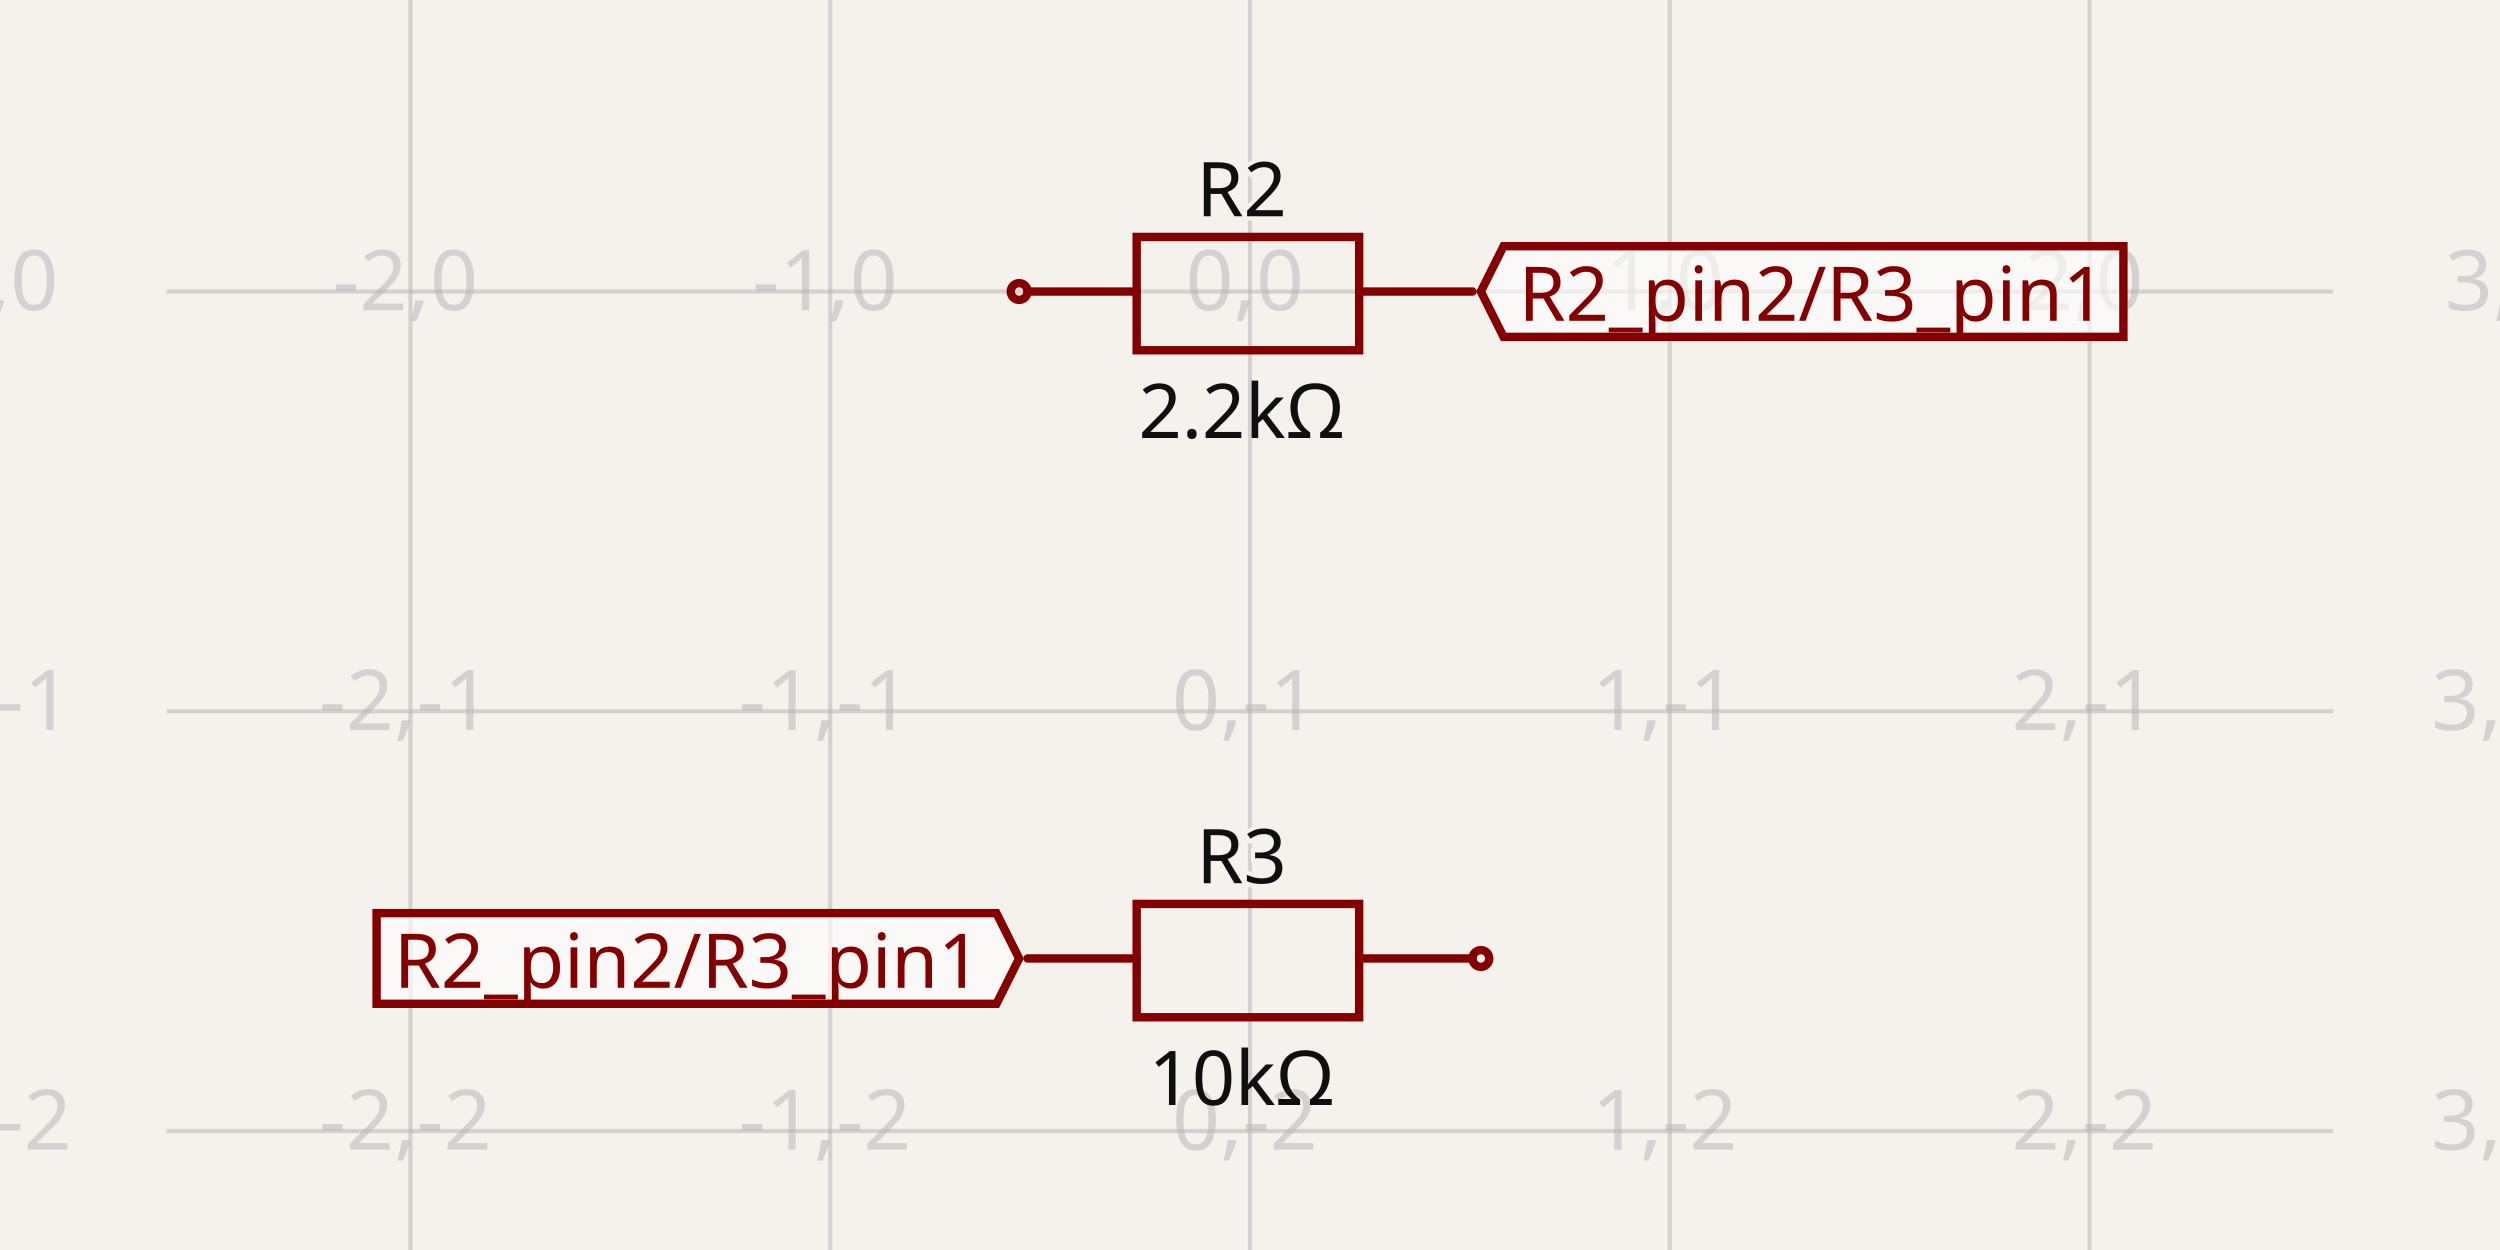
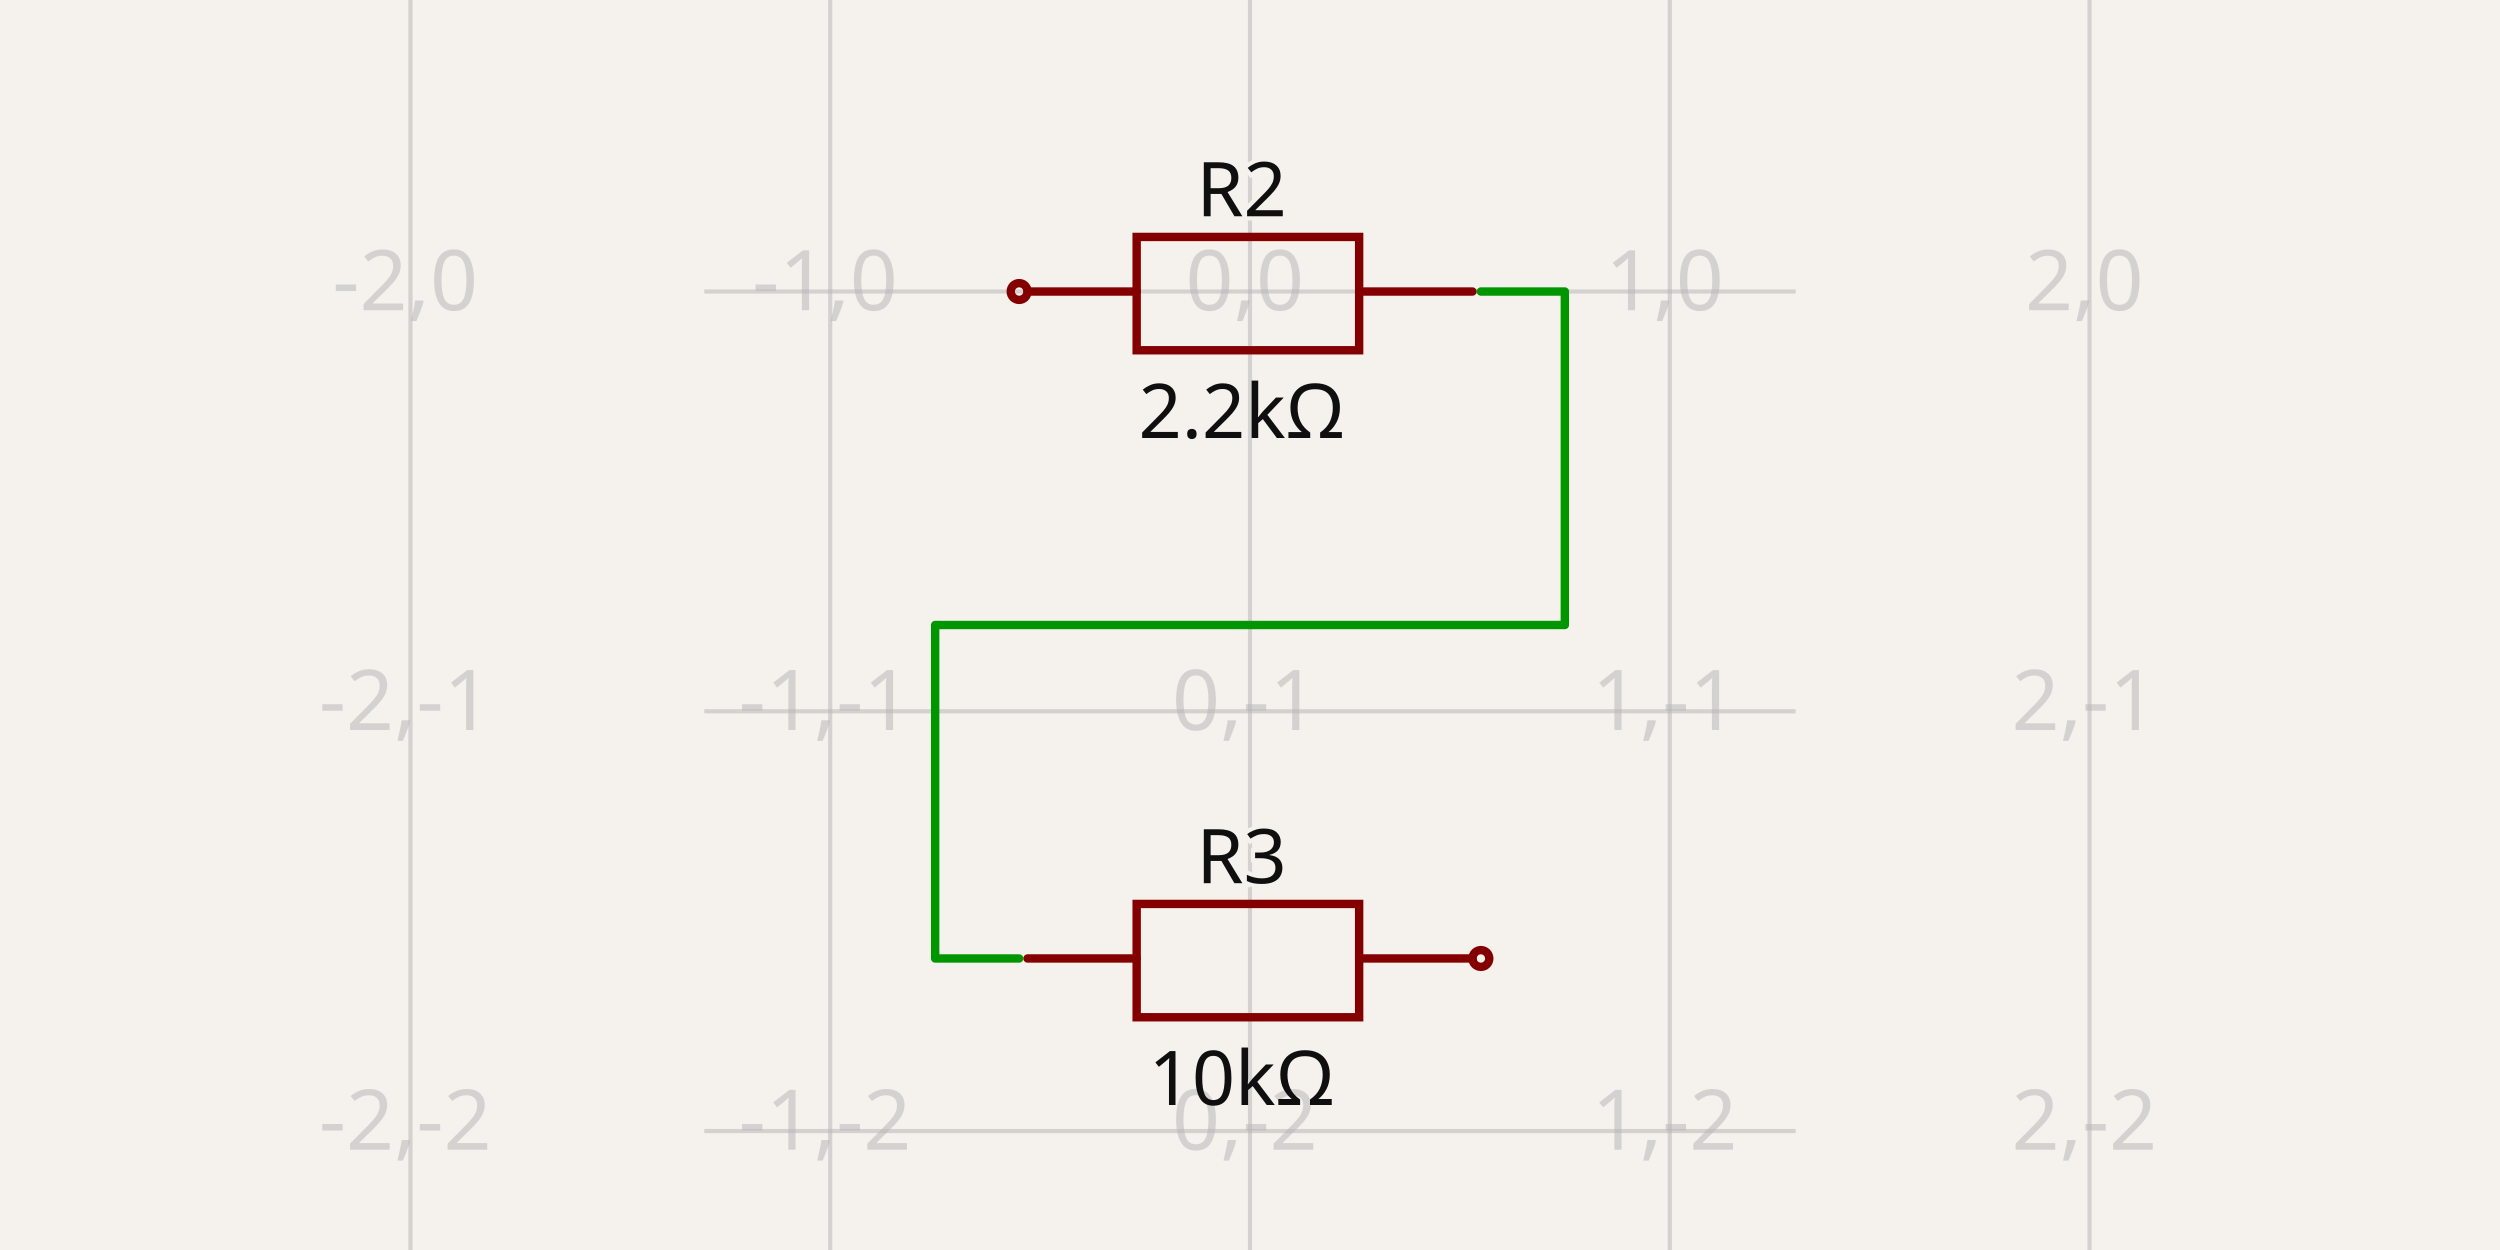
- <svg xmlns="http://www.w3.org/2000/svg" width="1200" height="600" style="background-color: rgb(245, 241, 237)" data-real-to-screen-transform="matrix(201.4895856414,0,0,-201.4895856414,600,139.9255207179)" data-software-used-string="@tscircuit/core@0.0.686">
+ <svg xmlns="http://www.w3.org/2000/svg" width="1200" height="600" style="background-color: rgb(245, 241, 237)" data-real-to-screen-transform="matrix(201.4895856414,0,0,-201.4895856414,600,139.9255207179)" data-software-used-string="@tscircuit/core@0.0.706">
  <style>
              .boundary { fill: rgb(245, 241, 237); }
              .schematic-boundary { fill: none; stroke: #fff; }
              .component { fill: none; stroke: rgb(132, 0, 0); }
              .chip { fill: rgb(255, 255, 194); stroke: rgb(132, 0, 0); }
              .component-pin { fill: none; stroke: rgb(132, 0, 0); }
              /* Basic per-trace hover fallback */
              .trace:hover {
                filter: invert(1);
              }
              .trace:hover .trace-crossing-outline {
                opacity: 0;
              }
              .trace:hover .trace-junction {
                filter: invert(1);
              }
              /* Net-hover highlighting: when a trace or its overlays are hovered,
                 invert color for all traces (base + overlays) sharing the same
                 subcircuit connectivity key. Also hide crossing outline during hover. */
-               
+               svg:has(:is(g.trace[data-subcircuit-connectivity-map-key="unnamedsubcircuit96668_connectivity_net0"], g.trace-overlays[data-subcircuit-connectivity-map-key="unnamedsubcircuit96668_connectivity_net0"]):hover) :is(g.trace[data-subcircuit-connectivity-map-key="unnamedsubcircuit96668_connectivity_net0"], g.trace-overlays[data-subcircuit-connectivity-map-key="unnamedsubcircuit96668_connectivity_net0"]) { filter: invert(1); }
+ svg:has(:is(g.trace[data-subcircuit-connectivity-map-key="unnamedsubcircuit96668_connectivity_net0"], g.trace-overlays[data-subcircuit-connectivity-map-key="unnamedsubcircuit96668_connectivity_net0"]):hover) g.trace-overlays[data-subcircuit-connectivity-map-key="unnamedsubcircuit96668_connectivity_net0"] .trace-crossing-outline { opacity: 0; }
              .text { font-family: sans-serif; fill: rgb(0, 150, 0); }
              .pin-number { fill: rgb(169, 0, 0); }
              .port-label { fill: rgb(0, 100, 100); }
              .component-name { fill: rgb(0, 100, 100); }
            </style>
  <rect class="boundary" x="0" y="0" width="1200" height="600" />
  <g class="grid">
-     <line x1="-4.469" y1="600" x2="-4.469" y2="-5.3290705182007514e-11" stroke="rgb(181, 181, 181)" stroke-width="2.015" stroke-opacity="0.5" />
    <line x1="197.021" y1="600" x2="197.021" y2="-5.3290705182007514e-11" stroke="rgb(181, 181, 181)" stroke-width="2.015" stroke-opacity="0.5" />
    <line x1="398.51" y1="600" x2="398.51" y2="-5.3290705182007514e-11" stroke="rgb(181, 181, 181)" stroke-width="2.015" stroke-opacity="0.5" />
    <line x1="600" y1="600" x2="600" y2="-5.3290705182007514e-11" stroke="rgb(181, 181, 181)" stroke-width="2.015" stroke-opacity="0.5" />
    <line x1="801.49" y1="600" x2="801.49" y2="-5.3290705182007514e-11" stroke="rgb(181, 181, 181)" stroke-width="2.015" stroke-opacity="0.5" />
    <line x1="1002.979" y1="600" x2="1002.979" y2="-5.3290705182007514e-11" stroke="rgb(181, 181, 181)" stroke-width="2.015" stroke-opacity="0.5" />
-     <line x1="1204.469" y1="600" x2="1204.469" y2="-5.3290705182007514e-11" stroke="rgb(181, 181, 181)" stroke-width="2.015" stroke-opacity="0.5" />
-     <line x1="80.023" y1="744.394" x2="1119.977" y2="744.394" stroke="rgb(181, 181, 181)" stroke-width="2.015" stroke-opacity="0.5" />
-     <line x1="80.023" y1="542.905" x2="1119.977" y2="542.905" stroke="rgb(181, 181, 181)" stroke-width="2.015" stroke-opacity="0.5" />
-     <line x1="80.023" y1="341.415" x2="1119.977" y2="341.415" stroke="rgb(181, 181, 181)" stroke-width="2.015" stroke-opacity="0.5" />
-     <line x1="80.023" y1="139.926" x2="1119.977" y2="139.926" stroke="rgb(181, 181, 181)" stroke-width="2.015" stroke-opacity="0.5" />
-     <line x1="80.023" y1="-61.564" x2="1119.977" y2="-61.564" stroke="rgb(181, 181, 181)" stroke-width="2.015" stroke-opacity="0.5" />
-     <text x="-6.969" y="739.394" fill="rgb(181, 181, 181)" font-size="40.298" fill-opacity="0.5" text-anchor="middle" dominant-baseline="middle" font-family="sans-serif">-3,-3</text>
-     <text x="-6.969" y="537.905" fill="rgb(181, 181, 181)" font-size="40.298" fill-opacity="0.5" text-anchor="middle" dominant-baseline="middle" font-family="sans-serif">-3,-2</text>
-     <text x="-6.969" y="336.415" fill="rgb(181, 181, 181)" font-size="40.298" fill-opacity="0.5" text-anchor="middle" dominant-baseline="middle" font-family="sans-serif">-3,-1</text>
-     <text x="-6.969" y="134.926" fill="rgb(181, 181, 181)" font-size="40.298" fill-opacity="0.5" text-anchor="middle" dominant-baseline="middle" font-family="sans-serif">-3,0</text>
-     <text x="-6.969" y="-66.564" fill="rgb(181, 181, 181)" font-size="40.298" fill-opacity="0.5" text-anchor="middle" dominant-baseline="middle" font-family="sans-serif">-3,1</text>
+     <line x1="338.064" y1="744.394" x2="861.936" y2="744.394" stroke="rgb(181, 181, 181)" stroke-width="2.015" stroke-opacity="0.5" />
+     <line x1="338.064" y1="542.905" x2="861.936" y2="542.905" stroke="rgb(181, 181, 181)" stroke-width="2.015" stroke-opacity="0.5" />
+     <line x1="338.064" y1="341.415" x2="861.936" y2="341.415" stroke="rgb(181, 181, 181)" stroke-width="2.015" stroke-opacity="0.5" />
+     <line x1="338.064" y1="139.926" x2="861.936" y2="139.926" stroke="rgb(181, 181, 181)" stroke-width="2.015" stroke-opacity="0.5" />
+     <line x1="338.064" y1="-61.564" x2="861.936" y2="-61.564" stroke="rgb(181, 181, 181)" stroke-width="2.015" stroke-opacity="0.5" />
    <text x="194.521" y="739.394" fill="rgb(181, 181, 181)" font-size="40.298" fill-opacity="0.5" text-anchor="middle" dominant-baseline="middle" font-family="sans-serif">-2,-3</text>
    <text x="194.521" y="537.905" fill="rgb(181, 181, 181)" font-size="40.298" fill-opacity="0.5" text-anchor="middle" dominant-baseline="middle" font-family="sans-serif">-2,-2</text>
    <text x="194.521" y="336.415" fill="rgb(181, 181, 181)" font-size="40.298" fill-opacity="0.5" text-anchor="middle" dominant-baseline="middle" font-family="sans-serif">-2,-1</text>
    <text x="194.521" y="134.926" fill="rgb(181, 181, 181)" font-size="40.298" fill-opacity="0.5" text-anchor="middle" dominant-baseline="middle" font-family="sans-serif">-2,0</text>
    <text x="194.521" y="-66.564" fill="rgb(181, 181, 181)" font-size="40.298" fill-opacity="0.5" text-anchor="middle" dominant-baseline="middle" font-family="sans-serif">-2,1</text>
    <text x="396.01" y="739.394" fill="rgb(181, 181, 181)" font-size="40.298" fill-opacity="0.5" text-anchor="middle" dominant-baseline="middle" font-family="sans-serif">-1,-3</text>
    <text x="396.01" y="537.905" fill="rgb(181, 181, 181)" font-size="40.298" fill-opacity="0.5" text-anchor="middle" dominant-baseline="middle" font-family="sans-serif">-1,-2</text>
    <text x="396.01" y="336.415" fill="rgb(181, 181, 181)" font-size="40.298" fill-opacity="0.5" text-anchor="middle" dominant-baseline="middle" font-family="sans-serif">-1,-1</text>
    <text x="396.01" y="134.926" fill="rgb(181, 181, 181)" font-size="40.298" fill-opacity="0.5" text-anchor="middle" dominant-baseline="middle" font-family="sans-serif">-1,0</text>
    <text x="396.01" y="-66.564" fill="rgb(181, 181, 181)" font-size="40.298" fill-opacity="0.5" text-anchor="middle" dominant-baseline="middle" font-family="sans-serif">-1,1</text>
    <text x="597.5" y="739.394" fill="rgb(181, 181, 181)" font-size="40.298" fill-opacity="0.5" text-anchor="middle" dominant-baseline="middle" font-family="sans-serif">0,-3</text>
    <text x="597.5" y="537.905" fill="rgb(181, 181, 181)" font-size="40.298" fill-opacity="0.5" text-anchor="middle" dominant-baseline="middle" font-family="sans-serif">0,-2</text>
    <text x="597.5" y="336.415" fill="rgb(181, 181, 181)" font-size="40.298" fill-opacity="0.5" text-anchor="middle" dominant-baseline="middle" font-family="sans-serif">0,-1</text>
    <text x="597.5" y="134.926" fill="rgb(181, 181, 181)" font-size="40.298" fill-opacity="0.5" text-anchor="middle" dominant-baseline="middle" font-family="sans-serif">0,0</text>
    <text x="597.5" y="-66.564" fill="rgb(181, 181, 181)" font-size="40.298" fill-opacity="0.5" text-anchor="middle" dominant-baseline="middle" font-family="sans-serif">0,1</text>
    <text x="798.99" y="739.394" fill="rgb(181, 181, 181)" font-size="40.298" fill-opacity="0.5" text-anchor="middle" dominant-baseline="middle" font-family="sans-serif">1,-3</text>
    <text x="798.99" y="537.905" fill="rgb(181, 181, 181)" font-size="40.298" fill-opacity="0.5" text-anchor="middle" dominant-baseline="middle" font-family="sans-serif">1,-2</text>
    <text x="798.99" y="336.415" fill="rgb(181, 181, 181)" font-size="40.298" fill-opacity="0.5" text-anchor="middle" dominant-baseline="middle" font-family="sans-serif">1,-1</text>
    <text x="798.99" y="134.926" fill="rgb(181, 181, 181)" font-size="40.298" fill-opacity="0.5" text-anchor="middle" dominant-baseline="middle" font-family="sans-serif">1,0</text>
    <text x="798.99" y="-66.564" fill="rgb(181, 181, 181)" font-size="40.298" fill-opacity="0.5" text-anchor="middle" dominant-baseline="middle" font-family="sans-serif">1,1</text>
    <text x="1000.479" y="739.394" fill="rgb(181, 181, 181)" font-size="40.298" fill-opacity="0.5" text-anchor="middle" dominant-baseline="middle" font-family="sans-serif">2,-3</text>
    <text x="1000.479" y="537.905" fill="rgb(181, 181, 181)" font-size="40.298" fill-opacity="0.5" text-anchor="middle" dominant-baseline="middle" font-family="sans-serif">2,-2</text>
    <text x="1000.479" y="336.415" fill="rgb(181, 181, 181)" font-size="40.298" fill-opacity="0.5" text-anchor="middle" dominant-baseline="middle" font-family="sans-serif">2,-1</text>
    <text x="1000.479" y="134.926" fill="rgb(181, 181, 181)" font-size="40.298" fill-opacity="0.5" text-anchor="middle" dominant-baseline="middle" font-family="sans-serif">2,0</text>
    <text x="1000.479" y="-66.564" fill="rgb(181, 181, 181)" font-size="40.298" fill-opacity="0.5" text-anchor="middle" dominant-baseline="middle" font-family="sans-serif">2,1</text>
-     <text x="1201.969" y="739.394" fill="rgb(181, 181, 181)" font-size="40.298" fill-opacity="0.5" text-anchor="middle" dominant-baseline="middle" font-family="sans-serif">3,-3</text>
-     <text x="1201.969" y="537.905" fill="rgb(181, 181, 181)" font-size="40.298" fill-opacity="0.5" text-anchor="middle" dominant-baseline="middle" font-family="sans-serif">3,-2</text>
-     <text x="1201.969" y="336.415" fill="rgb(181, 181, 181)" font-size="40.298" fill-opacity="0.5" text-anchor="middle" dominant-baseline="middle" font-family="sans-serif">3,-1</text>
-     <text x="1201.969" y="134.926" fill="rgb(181, 181, 181)" font-size="40.298" fill-opacity="0.5" text-anchor="middle" dominant-baseline="middle" font-family="sans-serif">3,0</text>
-     <text x="1201.969" y="-66.564" fill="rgb(181, 181, 181)" font-size="40.298" fill-opacity="0.5" text-anchor="middle" dominant-baseline="middle" font-family="sans-serif">3,1</text>
  </g>
+   <g class="trace" data-layer="base" data-circuit-json-type="schematic_trace" data-schematic-trace-id="schematic_trace_0" data-subcircuit-connectivity-map-key="unnamedsubcircuit96668_connectivity_net0">
+     <path d="M 710.819 139.926 L 751.117 139.926 L 751.117 300 L 448.883 300 L 448.883 460.074 L 489.181 460.074" class="trace-invisible-hover-outline" stroke="rgb(0, 150, 0)" fill="none" stroke-width="32.238px" stroke-linecap="round" opacity="0" stroke-linejoin="round" />
+     <path d="M 710.819 139.926 L 751.117 139.926 L 751.117 300 L 448.883 300 L 448.883 460.074 L 489.181 460.074" stroke="rgb(0, 150, 0)" fill="none" stroke-width="4.03px" stroke-linecap="round" stroke-linejoin="round" />
+   </g>
+   <g class="trace-overlays" data-layer="overlay" data-circuit-json-type="schematic_trace" data-schematic-trace-id="schematic_trace_0" data-subcircuit-connectivity-map-key="unnamedsubcircuit96668_connectivity_net0" />
  <g data-circuit-json-type="schematic_component" data-schematic-component-id="schematic_component_0">
    <rect class="component-overlay" x="493.211" y="113.732" width="213.579" height="54.402" fill="transparent" />
    <path d="M 493.211 139.926 L 545.598 139.926" stroke="rgb(132, 0, 0)" fill="none" stroke-width="4.03px" stroke-linecap="round" />
    <path d="M 652.387 139.926 L 706.789 139.926" stroke="rgb(132, 0, 0)" fill="none" stroke-width="4.03px" stroke-linecap="round" />
    <path d="M 600 113.732 L 652.387 113.732 L 652.387 168.134 L 545.598 168.134 L 545.598 113.732 L 600 113.732" stroke="rgb(132, 0, 0)" fill="none" stroke-width="4.03px" stroke-linecap="round" />
    <text x="595.97" y="103.794" stroke="rgb(245, 241, 237)" stroke-width="4.03px" paint-order="stroke" fill="rgb(15, 15, 15)" font-family="sans-serif" text-anchor="middle" dominant-baseline="auto" font-size="36.268px">R2</text>
    <text x="595.97" y="182.102" fill="rgb(15, 15, 15)" font-family="sans-serif" text-anchor="middle" dominant-baseline="hanging" font-size="36.268px">2.2kΩ</text>
    <circle cx="489.181" cy="139.926" r="4.03px" stroke-width="4.03px" fill="none" stroke="rgb(132, 0, 0)" />
  </g>
  <g data-circuit-json-type="schematic_component" data-schematic-component-id="schematic_component_1">
    <rect class="component-overlay" x="493.211" y="433.881" width="213.579" height="54.402" fill="transparent" />
    <path d="M 493.211 460.074 L 545.598 460.074" stroke="rgb(132, 0, 0)" fill="none" stroke-width="4.03px" stroke-linecap="round" />
    <path d="M 652.387 460.074 L 706.789 460.074" stroke="rgb(132, 0, 0)" fill="none" stroke-width="4.03px" stroke-linecap="round" />
    <path d="M 600 433.881 L 652.387 433.881 L 652.387 488.283 L 545.598 488.283 L 545.598 433.881 L 600 433.881" stroke="rgb(132, 0, 0)" fill="none" stroke-width="4.03px" stroke-linecap="round" />
    <text x="595.97" y="423.943" stroke="rgb(245, 241, 237)" stroke-width="4.03px" paint-order="stroke" fill="rgb(15, 15, 15)" font-family="sans-serif" text-anchor="middle" dominant-baseline="auto" font-size="36.268px">R3</text>
    <text x="595.97" y="502.251" fill="rgb(15, 15, 15)" font-family="sans-serif" text-anchor="middle" dominant-baseline="hanging" font-size="36.268px">10kΩ</text>
    <circle cx="710.819" cy="460.074" r="4.03px" stroke-width="4.03px" fill="none" stroke="rgb(132, 0, 0)" />
  </g>
  <g class="schematic-port-hover" data-schematic-port-id="source_port_0">
    <circle cx="489.181" cy="139.926" r="8.06" fill="red" opacity="0" />
  </g>
  <g class="schematic-port-hover" data-schematic-port-id="source_port_1">
    <circle cx="710.819" cy="139.926" r="8.06" fill="red" opacity="0" />
  </g>
  <g class="schematic-port-hover" data-schematic-port-id="source_port_2">
    <circle cx="489.181" cy="460.074" r="8.06" fill="red" opacity="0" />
  </g>
  <g class="schematic-port-hover" data-schematic-port-id="source_port_3">
    <circle cx="710.819" cy="460.074" r="8.06" fill="red" opacity="0" />
  </g>
-   <path class="net-label" d="     M 710.819,139.926     L 721.7,118.165     L 1019.233,118.165     L 1019.233,161.686     L 721.7,161.686     Z   " fill="rgba(255, 255, 255, 0.6)" stroke="rgb(132, 0, 0)" stroke-width="4.03px" />
-   <text class="net-label-text" x="728.953" y="139.926" fill="rgb(132, 0, 0)" text-anchor="start" dominant-baseline="central" font-family="sans-serif" font-variant-numeric="tabular-nums" font-size="36.268px" transform="">R2_pin2/R3_pin1</text>
-   <path class="net-label" d="     M 489.181,460.074     L 478.3,481.835     L 180.767,481.835     L 180.767,438.314     L 478.3,438.314     Z   " fill="rgba(255, 255, 255, 0.6)" stroke="rgb(132, 0, 0)" stroke-width="4.03px" />
-   <text class="net-label-text" x="471.047" y="460.074" fill="rgb(132, 0, 0)" text-anchor="end" dominant-baseline="central" font-family="sans-serif" font-variant-numeric="tabular-nums" font-size="36.268px" transform="">R2_pin2/R3_pin1</text>
</svg>
